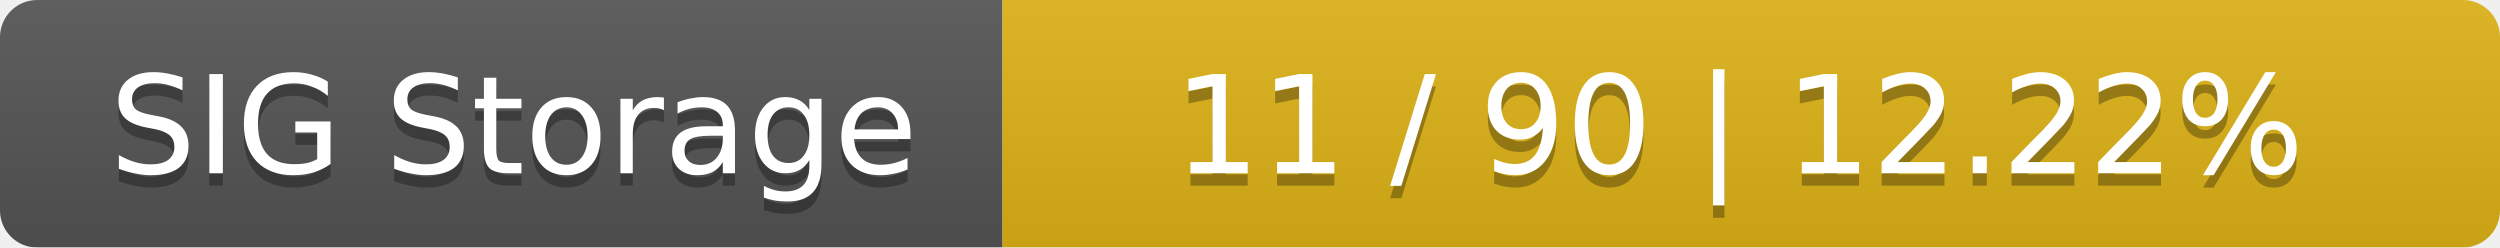
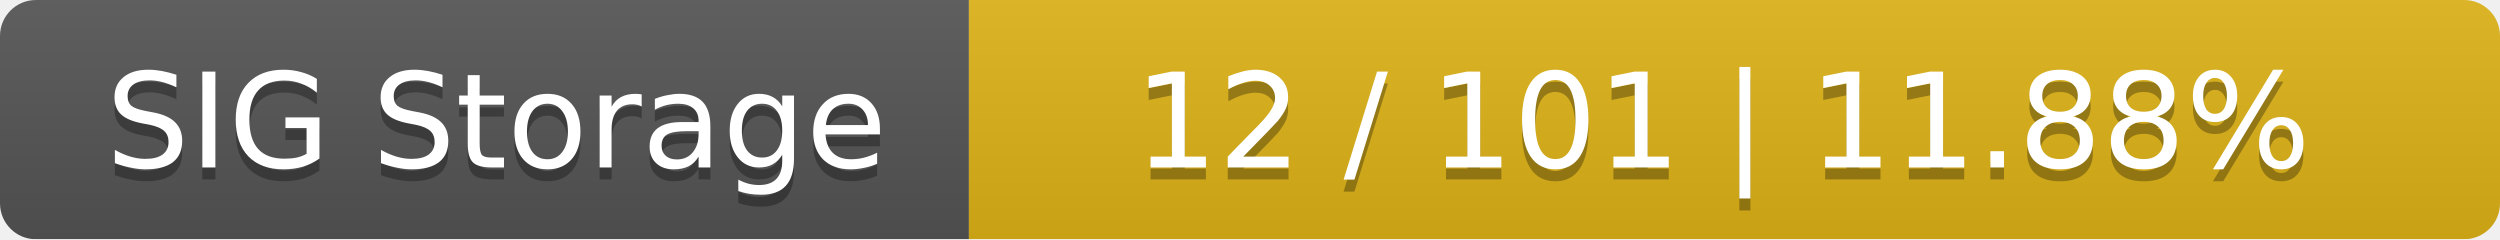
- <svg xmlns="http://www.w3.org/2000/svg" width="202" height="20">
+ <svg xmlns="http://www.w3.org/2000/svg" width="209" height="20">
  <linearGradient id="smooth" x2="0" y2="100%">
    <stop offset="0" stop-color="#bbb" stop-opacity=".1" />
    <stop offset="1" stop-opacity=".1" />
  </linearGradient>
  <mask id="round">
-     <rect width="202" height="20" rx="3" fill="#fff" />
+     <rect width="209" height="20" rx="3" fill="#fff" />
  </mask>
  <g mask="url(#round)">
    <rect width="81" height="20" fill="#555" />
-     <rect x="81" width="121" height="20" fill="#dfb317" />
-     <rect width="202" height="20" fill="url(#smooth)" />
+     <rect x="81" width="128" height="20" fill="#dfb317" />
+     <rect width="209" height="20" fill="url(#smooth)" />
  </g>
  <g fill="#fff" text-anchor="middle" font-family="DejaVu Sans,Verdana,Geneva,sans-serif" font-size="11">
    <text x="41.5" y="15" fill="#010101" fill-opacity=".3">SIG Storage</text>
    <text x="41.5" y="14">SIG Storage</text>
-     <text x="140.5" y="15" fill="#010101" fill-opacity=".3">11 / 90    |    12.22%</text>
-     <text x="140.5" y="14">11 / 90    |    12.22%</text>
+     <text x="144" y="15" fill="#010101" fill-opacity=".3">12 / 101    |    11.88%</text>
+     <text x="144" y="14">12 / 101    |    11.88%</text>
  </g>
</svg>
